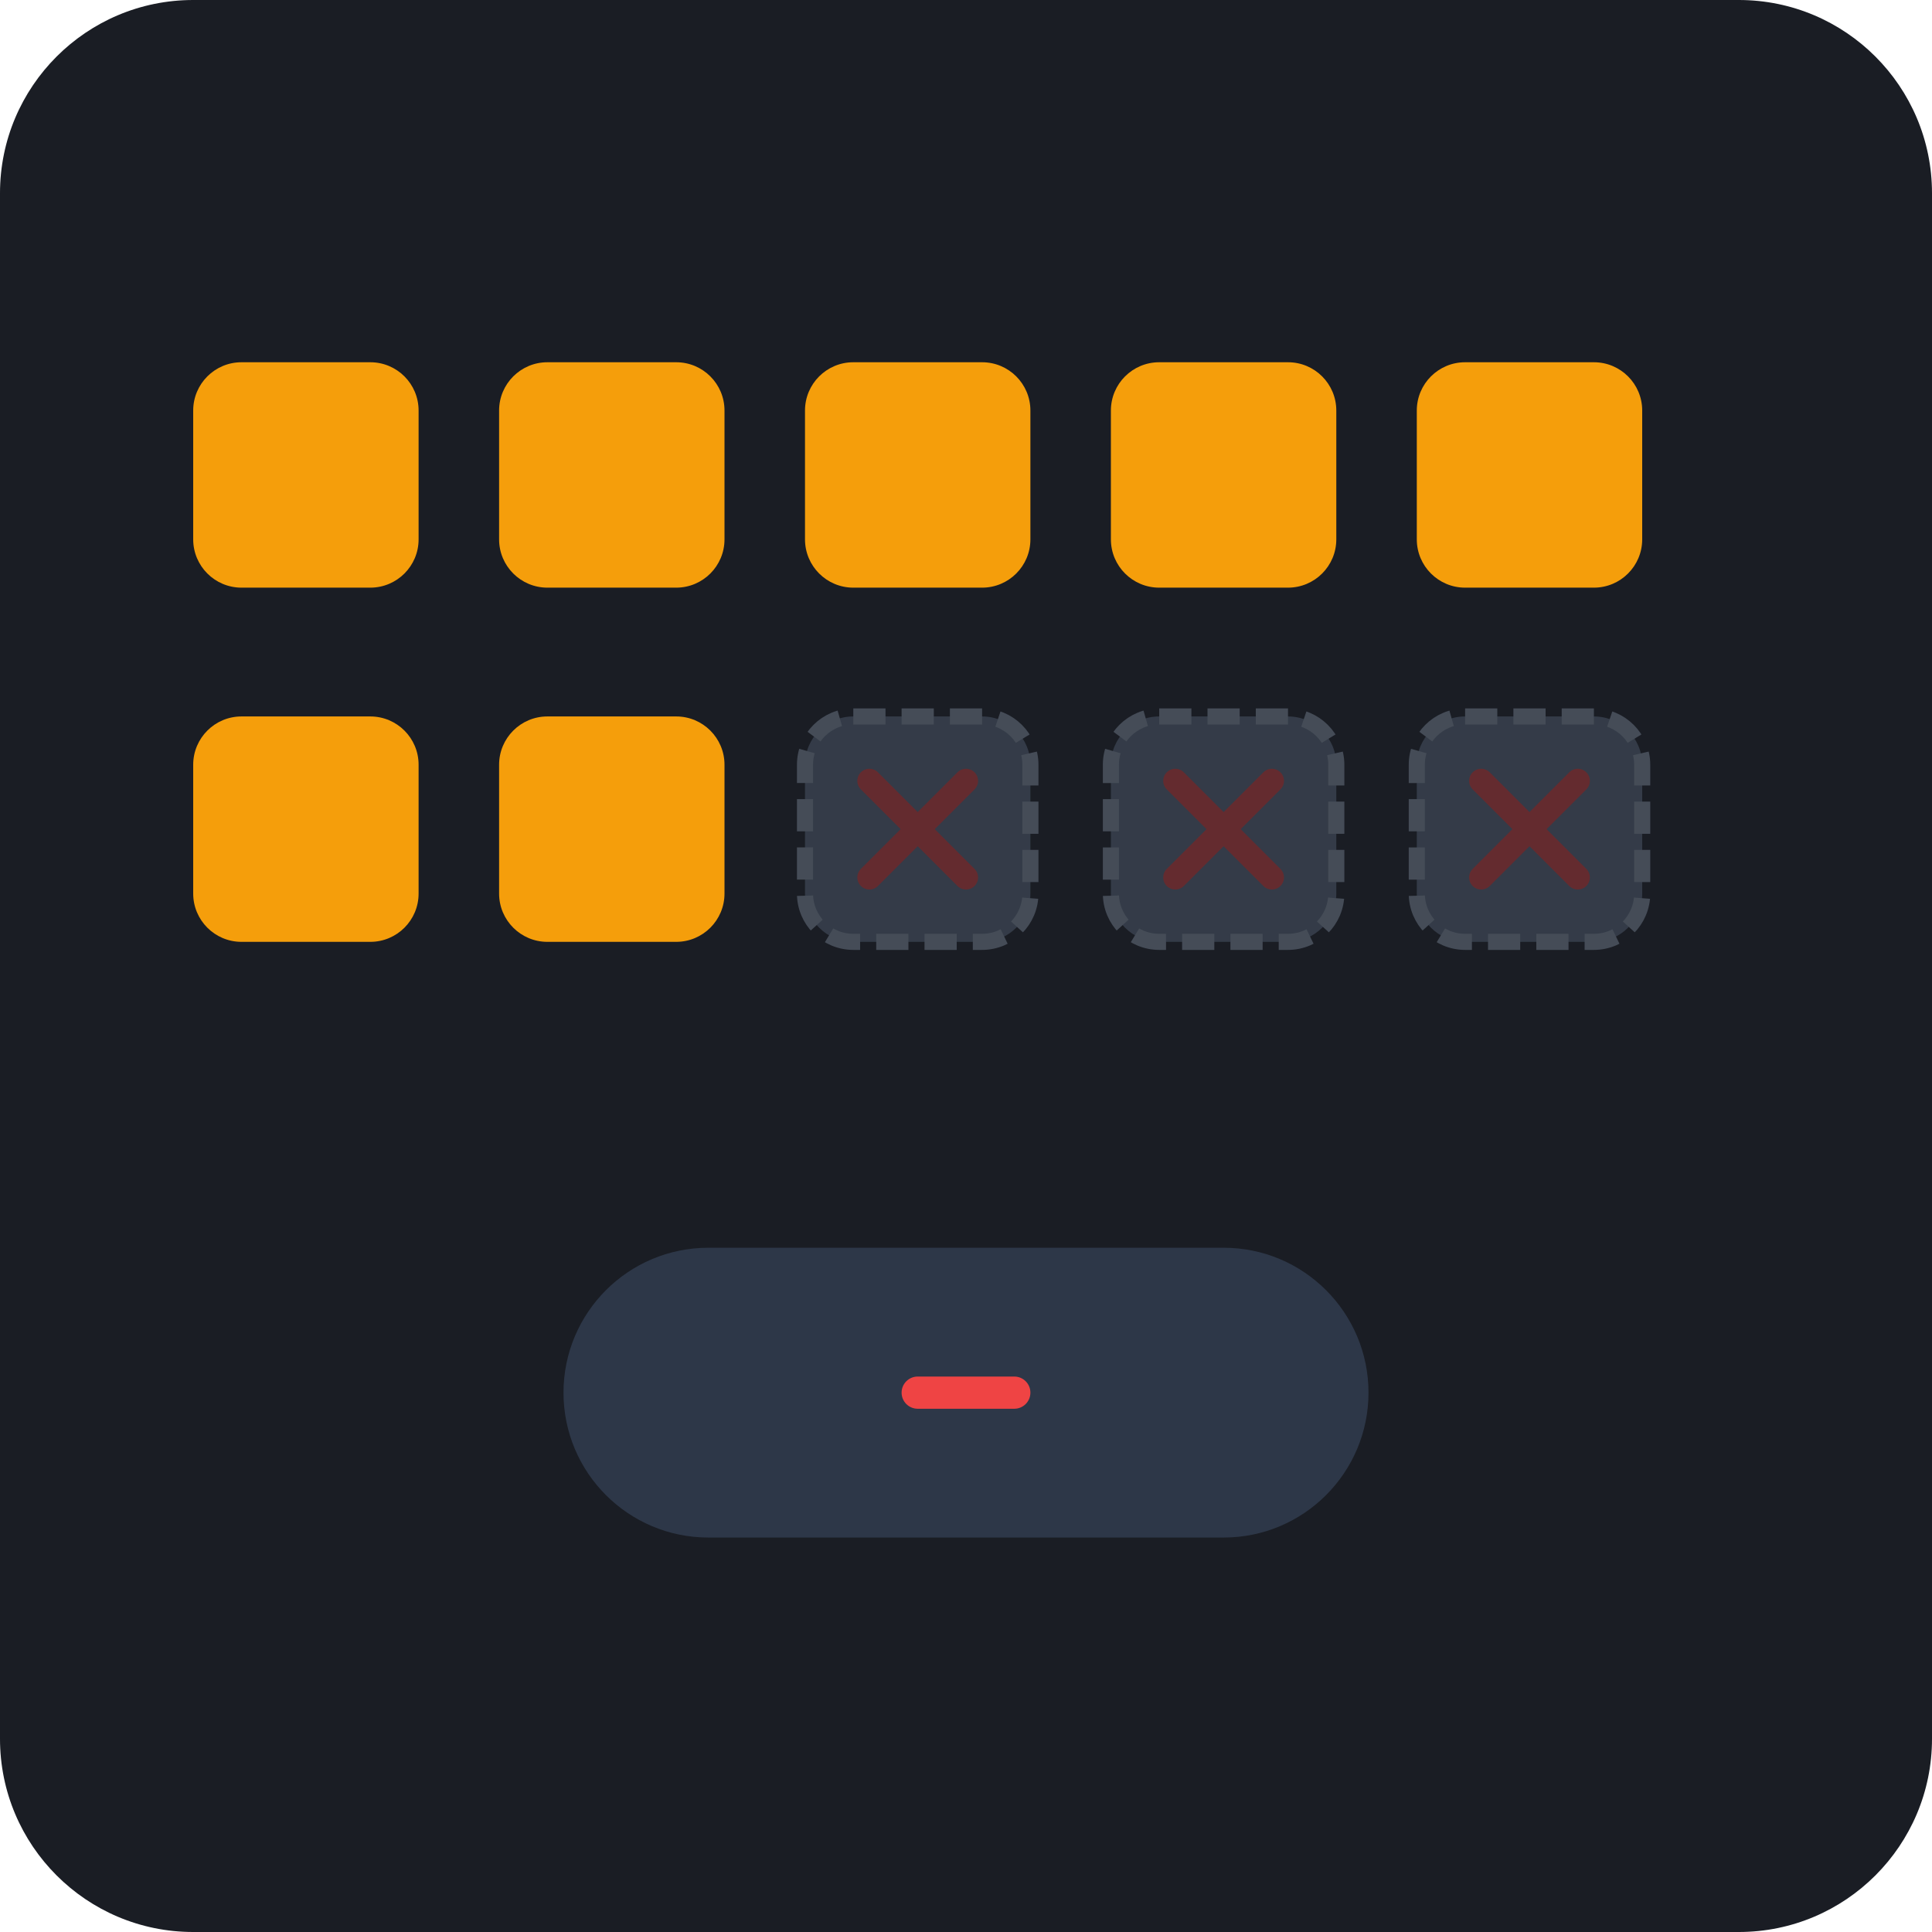
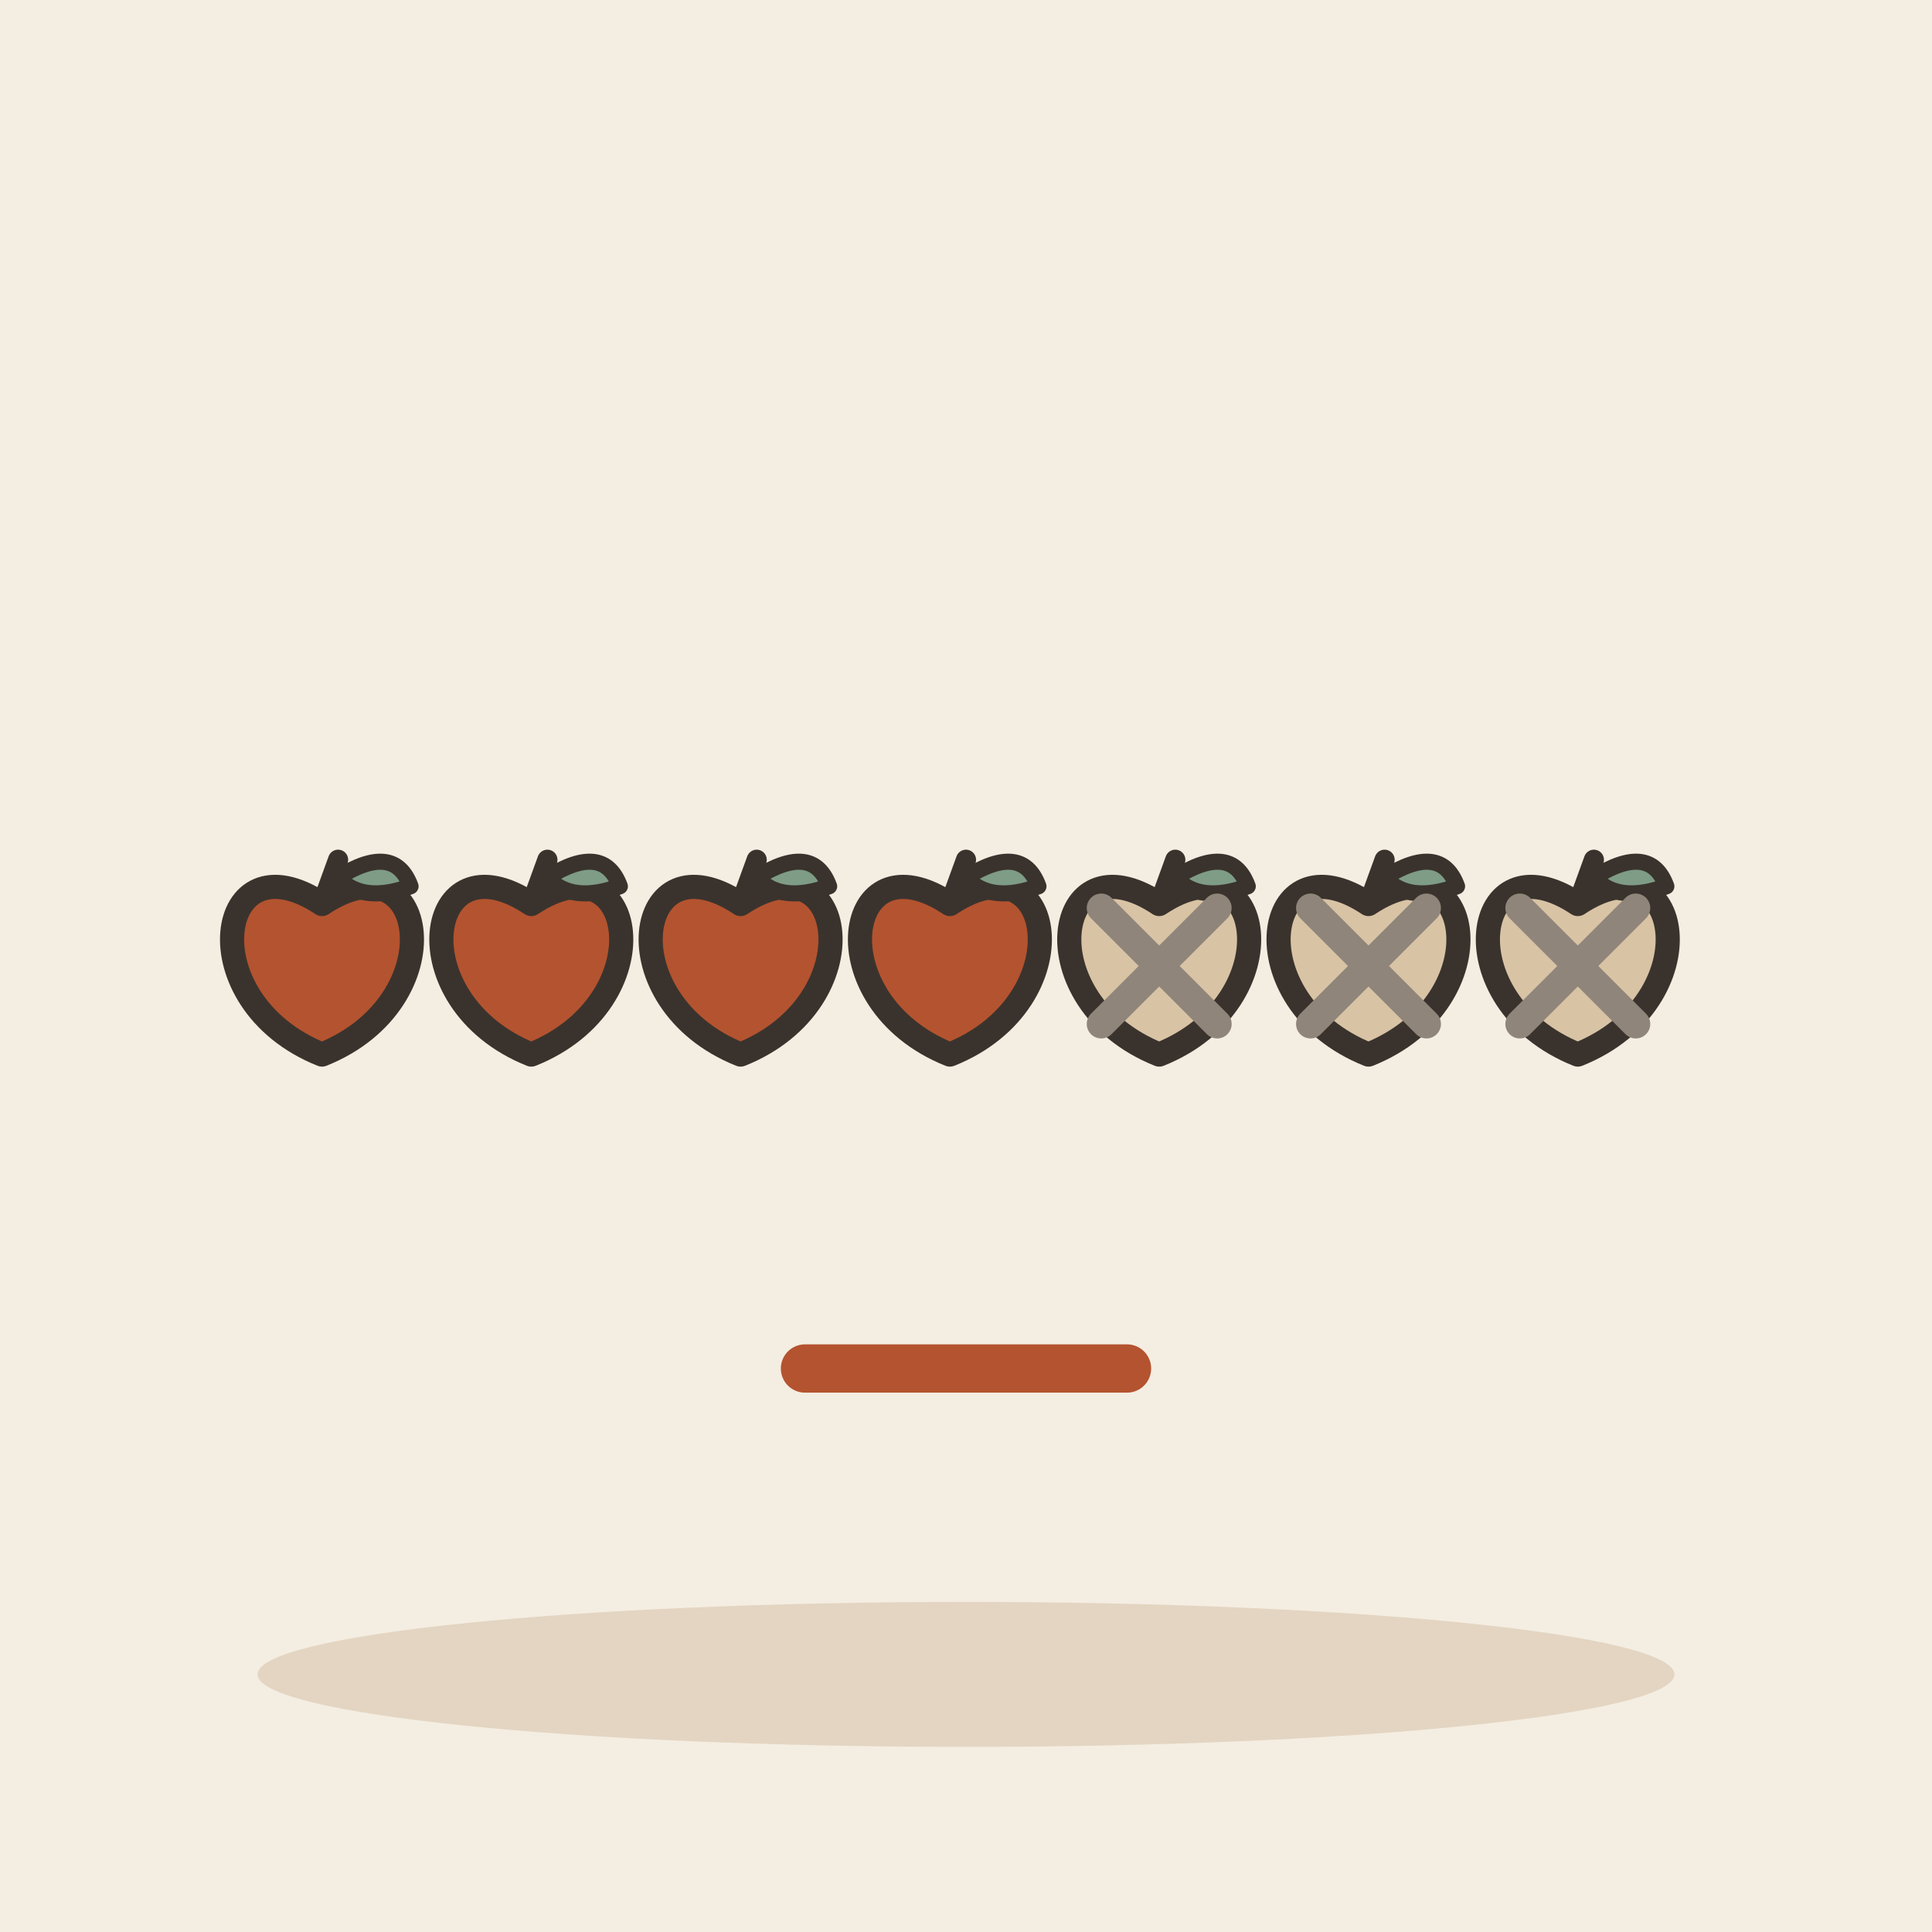
- <svg xmlns="http://www.w3.org/2000/svg" width="240" height="240" viewBox="0 0 240 240">
-   <rect width="240" height="240" rx="24" fill="#1A1D24" />
-   <g transform="translate(24, 45)">
-     <rect x="0" y="0" width="28" height="28" rx="6" fill="#F59E0B" />
-     <rect x="38" y="0" width="28" height="28" rx="6" fill="#F59E0B" />
-     <rect x="76" y="0" width="28" height="28" rx="6" fill="#F59E0B" />
-     <rect x="114" y="0" width="28" height="28" rx="6" fill="#F59E0B" />
-     <rect x="152" y="0" width="28" height="28" rx="6" fill="#F59E0B" />
-     <rect x="0" y="44" width="28" height="28" rx="6" fill="#F59E0B" />
-     <rect x="38" y="44" width="28" height="28" rx="6" fill="#F59E0B" />
-     <g opacity="0.35">
-       <rect x="76" y="44" width="28" height="28" rx="6" fill="#64748B" stroke="#94A3B8" stroke-dasharray="4 2" stroke-width="2" />
-       <line x1="84" y1="52" x2="96" y2="64" stroke="#EF4444" stroke-width="3" stroke-linecap="round" />
-       <line x1="96" y1="52" x2="84" y2="64" stroke="#EF4444" stroke-width="3" stroke-linecap="round" />
-       <rect x="114" y="44" width="28" height="28" rx="6" fill="#64748B" stroke="#94A3B8" stroke-dasharray="4 2" stroke-width="2" />
-       <line x1="122" y1="52" x2="134" y2="64" stroke="#EF4444" stroke-width="3" stroke-linecap="round" />
-       <line x1="134" y1="52" x2="122" y2="64" stroke="#EF4444" stroke-width="3" stroke-linecap="round" />
-       <rect x="152" y="44" width="28" height="28" rx="6" fill="#64748B" stroke="#94A3B8" stroke-dasharray="4 2" stroke-width="2" />
-       <line x1="160" y1="52" x2="172" y2="64" stroke="#EF4444" stroke-width="3" stroke-linecap="round" />
-       <line x1="172" y1="52" x2="160" y2="64" stroke="#EF4444" stroke-width="3" stroke-linecap="round" />
-     </g>
+ <svg xmlns="http://www.w3.org/2000/svg" viewBox="0 0 240 240" data-style="editorial">
+   <rect width="240" height="240" fill="#F4EDE2" />
+   <ellipse cx="120" cy="208" rx="88" ry="9" fill="#E3D5C1" />
+   <g transform="translate(40 120)">
+     <path d="M0 -7.7C13.2 -16.5 16.5 4.4 0 11C-16.5 4.4 -13.2 -16.5 0 -7.7Z" fill="#B4532F" stroke="#3A332D" stroke-width="3" stroke-linecap="round" stroke-linejoin="round" />
+     <path d="M0 -7.7L2 -13.2" stroke="#3A332D" stroke-width="2.5" stroke-linecap="round" fill="none" />
+     <path d="M2 -11Q9 -15.4 11 -9.9Q5 -7.7 2 -11Z" fill="#7E9C86" stroke="#3A332D" stroke-width="2" stroke-linecap="round" stroke-linejoin="round" />
  </g>
-   <g transform="translate(70, 155)">
-     <rect x="0" y="0" width="100" height="36" rx="18" fill="#2D3748" />
-     <rect x="42" y="16" width="16" height="4" rx="2" fill="#EF4444" />
+   <g transform="translate(66 120)">
+     <path d="M0 -7.7C13.2 -16.5 16.5 4.4 0 11C-16.5 4.4 -13.2 -16.5 0 -7.7Z" fill="#B4532F" stroke="#3A332D" stroke-width="3" stroke-linecap="round" stroke-linejoin="round" />
+     <path d="M0 -7.7L2 -13.2" stroke="#3A332D" stroke-width="2.5" stroke-linecap="round" fill="none" />
+     <path d="M2 -11Q9 -15.4 11 -9.9Q5 -7.7 2 -11Z" fill="#7E9C86" stroke="#3A332D" stroke-width="2" stroke-linecap="round" stroke-linejoin="round" />
  </g>
+   <g transform="translate(92 120)">
+     <path d="M0 -7.7C13.2 -16.5 16.5 4.4 0 11C-16.5 4.4 -13.2 -16.5 0 -7.7Z" fill="#B4532F" stroke="#3A332D" stroke-width="3" stroke-linecap="round" stroke-linejoin="round" />
+     <path d="M0 -7.7L2 -13.2" stroke="#3A332D" stroke-width="2.5" stroke-linecap="round" fill="none" />
+     <path d="M2 -11Q9 -15.4 11 -9.9Q5 -7.7 2 -11Z" fill="#7E9C86" stroke="#3A332D" stroke-width="2" stroke-linecap="round" stroke-linejoin="round" />
+   </g>
+   <g transform="translate(118 120)">
+     <path d="M0 -7.7C13.2 -16.5 16.5 4.4 0 11C-16.5 4.4 -13.2 -16.5 0 -7.7Z" fill="#B4532F" stroke="#3A332D" stroke-width="3" stroke-linecap="round" stroke-linejoin="round" />
+     <path d="M0 -7.7L2 -13.2" stroke="#3A332D" stroke-width="2.5" stroke-linecap="round" fill="none" />
+     <path d="M2 -11Q9 -15.4 11 -9.9Q5 -7.7 2 -11Z" fill="#7E9C86" stroke="#3A332D" stroke-width="2" stroke-linecap="round" stroke-linejoin="round" />
+   </g>
+   <g transform="translate(144 120)">
+     <path d="M0 -7.7C13.2 -16.5 16.5 4.4 0 11C-16.5 4.4 -13.2 -16.5 0 -7.7Z" fill="#D8C3A5" stroke="#3A332D" stroke-width="3" stroke-linecap="round" stroke-linejoin="round" />
+     <path d="M0 -7.7L2 -13.2" stroke="#3A332D" stroke-width="2.5" stroke-linecap="round" fill="none" />
+     <path d="M2 -11Q9 -15.4 11 -9.9Q5 -7.7 2 -11Z" fill="#7E9C86" stroke="#3A332D" stroke-width="2" stroke-linecap="round" stroke-linejoin="round" />
+   </g>
+   <g transform="translate(170 120)">
+     <path d="M0 -7.7C13.2 -16.5 16.5 4.4 0 11C-16.5 4.4 -13.2 -16.5 0 -7.7Z" fill="#D8C3A5" stroke="#3A332D" stroke-width="3" stroke-linecap="round" stroke-linejoin="round" />
+     <path d="M0 -7.7L2 -13.2" stroke="#3A332D" stroke-width="2.5" stroke-linecap="round" fill="none" />
+     <path d="M2 -11Q9 -15.4 11 -9.9Q5 -7.7 2 -11Z" fill="#7E9C86" stroke="#3A332D" stroke-width="2" stroke-linecap="round" stroke-linejoin="round" />
+   </g>
+   <g transform="translate(196 120)">
+     <path d="M0 -7.7C13.2 -16.5 16.5 4.4 0 11C-16.5 4.4 -13.2 -16.5 0 -7.7Z" fill="#D8C3A5" stroke="#3A332D" stroke-width="3" stroke-linecap="round" stroke-linejoin="round" />
+     <path d="M0 -7.7L2 -13.2" stroke="#3A332D" stroke-width="2.5" stroke-linecap="round" fill="none" />
+     <path d="M2 -11Q9 -15.4 11 -9.9Q5 -7.7 2 -11Z" fill="#7E9C86" stroke="#3A332D" stroke-width="2" stroke-linecap="round" stroke-linejoin="round" />
+   </g>
+   <g transform="translate(144 120) scale(0.6 0.6)">
+     <path d="M-12 -12L12 12M12 -12L-12 12" fill="none" stroke="#8F857A" stroke-width="6" stroke-linecap="round" stroke-linejoin="round" />
+   </g>
+   <g transform="translate(170 120) scale(0.6 0.6)">
+     <path d="M-12 -12L12 12M12 -12L-12 12" fill="none" stroke="#8F857A" stroke-width="6" stroke-linecap="round" stroke-linejoin="round" />
+   </g>
+   <g transform="translate(196 120) scale(0.6 0.6)">
+     <path d="M-12 -12L12 12M12 -12L-12 12" fill="none" stroke="#8F857A" stroke-width="6" stroke-linecap="round" stroke-linejoin="round" />
+   </g>
+   <path d="M100 170L140 170" fill="none" stroke="#B4532F" stroke-width="6" stroke-linecap="round" stroke-linejoin="round" />
</svg>
